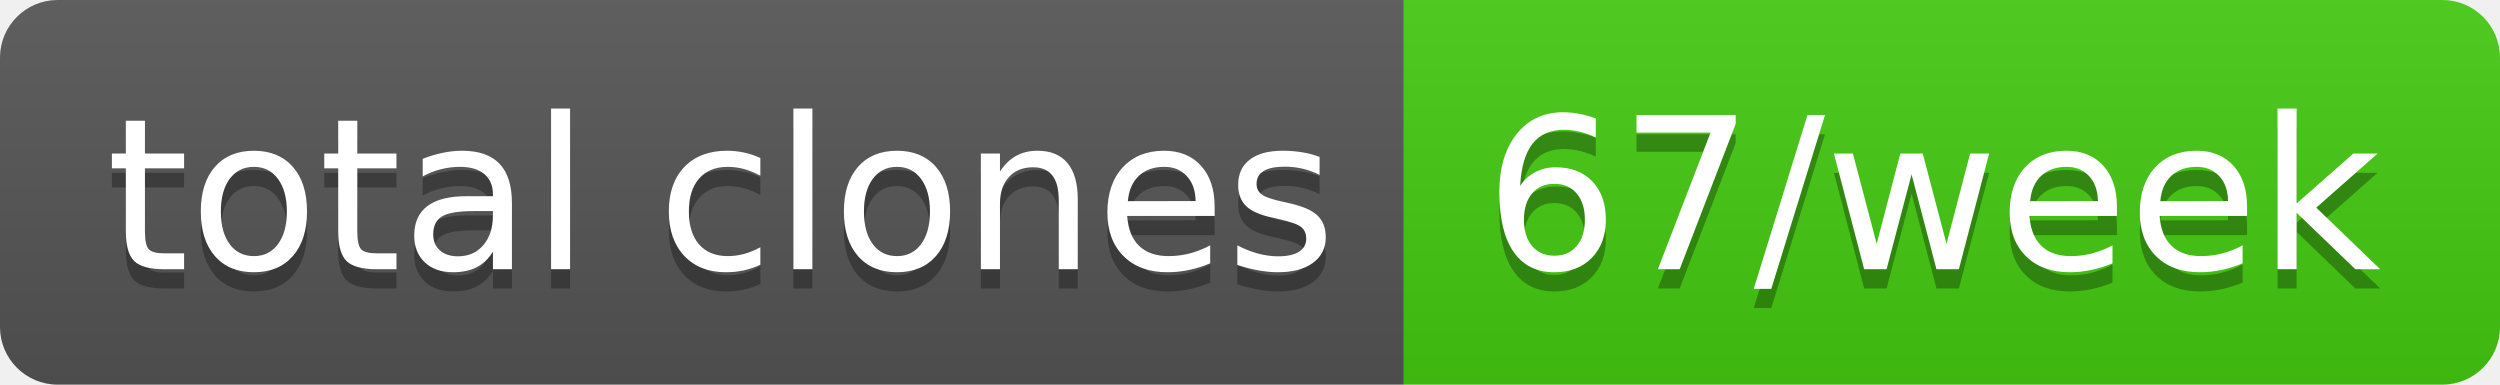
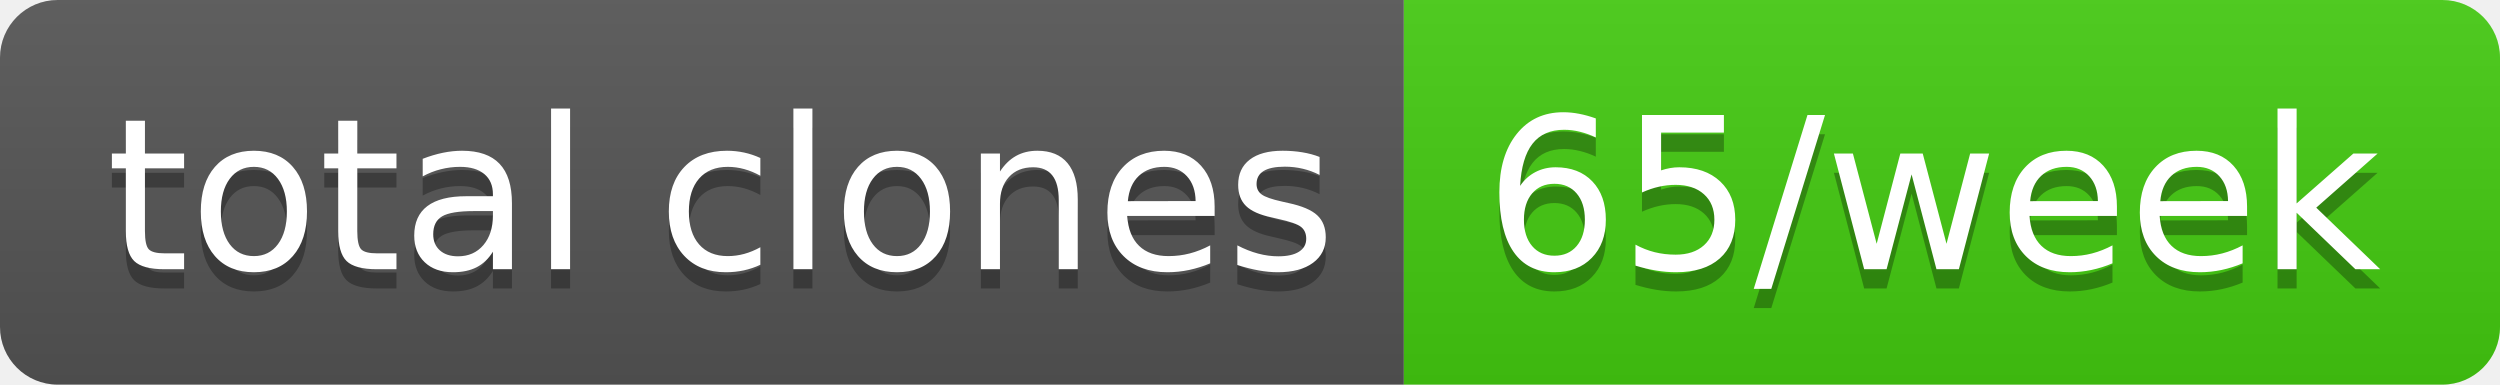
- <svg xmlns="http://www.w3.org/2000/svg" width="130" height="20" role="img" aria-label="total clones: 67/week">
+ <svg xmlns="http://www.w3.org/2000/svg" width="130" height="20" role="img" aria-label="total clones: 65/week">
  <linearGradient id="s" x2="0" y2="100%">
    <stop offset="0" stop-color="#bbb" stop-opacity=".1" />
    <stop offset="1" stop-opacity=".1" />
  </linearGradient>
  <clipPath id="r">
    <rect width="130" height="20" rx="3" fill="#fff" />
  </clipPath>
  <g clip-path="url(#r)">
    <rect width="73" height="20" fill="#555" />
    <rect x="73" width="57" height="20" fill="#4c1" />
    <rect width="130" height="20" fill="url(#s)" />
  </g>
  <g fill="#fff" text-anchor="middle" font-family="Verdana,Geneva,DejaVu Sans,sans-serif" text-rendering="geometricPrecision" font-size="110">
    <text aria-hidden="true" x="375" y="150" fill="#010101" fill-opacity=".3" transform="scale(.1)" textLength="630">total clones</text>
    <text x="375" y="140" transform="scale(.1)" fill="#fff" textLength="630">total clones</text>
-     <text aria-hidden="true" x="1005" y="150" fill="#010101" fill-opacity=".3" transform="scale(.1)" textLength="470">67/week</text>
-     <text x="1005" y="140" transform="scale(.1)" fill="#fff" textLength="470">67/week</text>
+     <text aria-hidden="true" x="1005" y="150" fill="#010101" fill-opacity=".3" transform="scale(.1)" textLength="470">65/week</text>
+     <text x="1005" y="140" transform="scale(.1)" fill="#fff" textLength="470">65/week</text>
  </g>
</svg>
